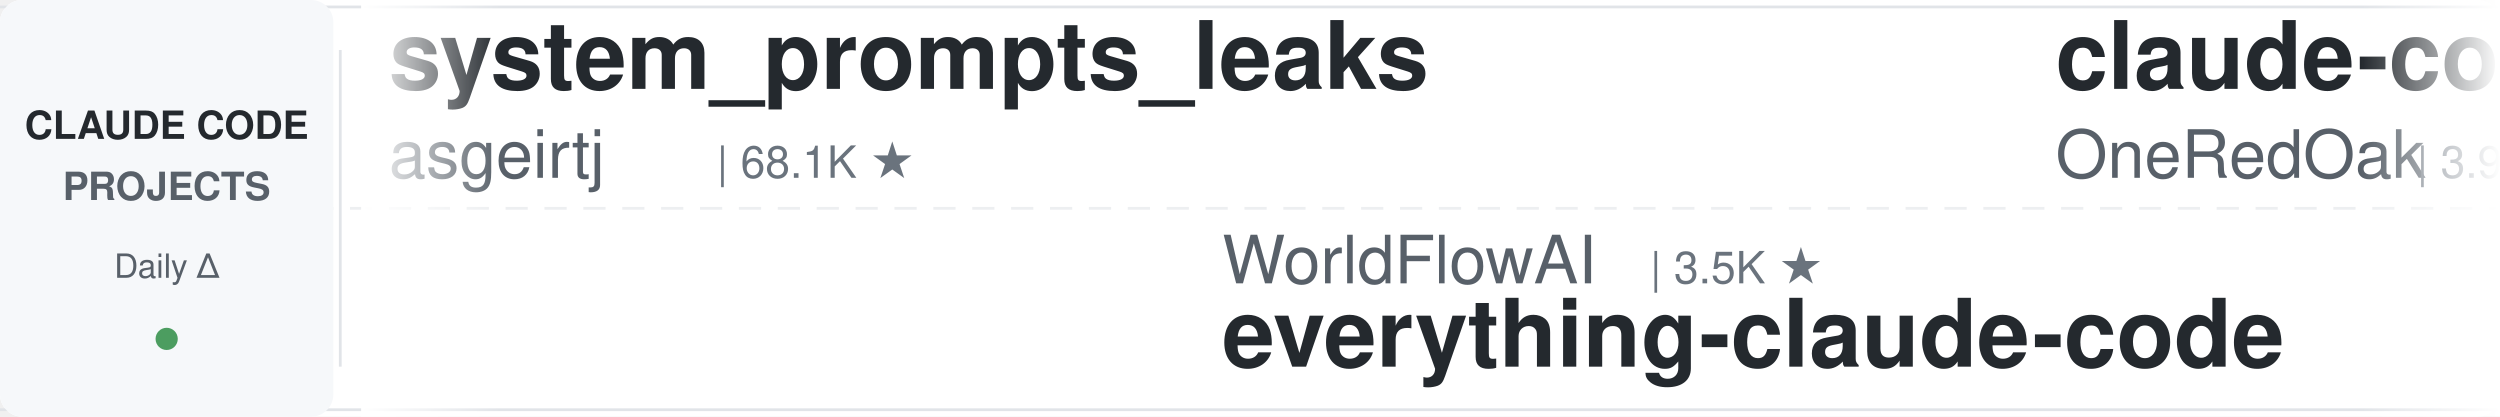
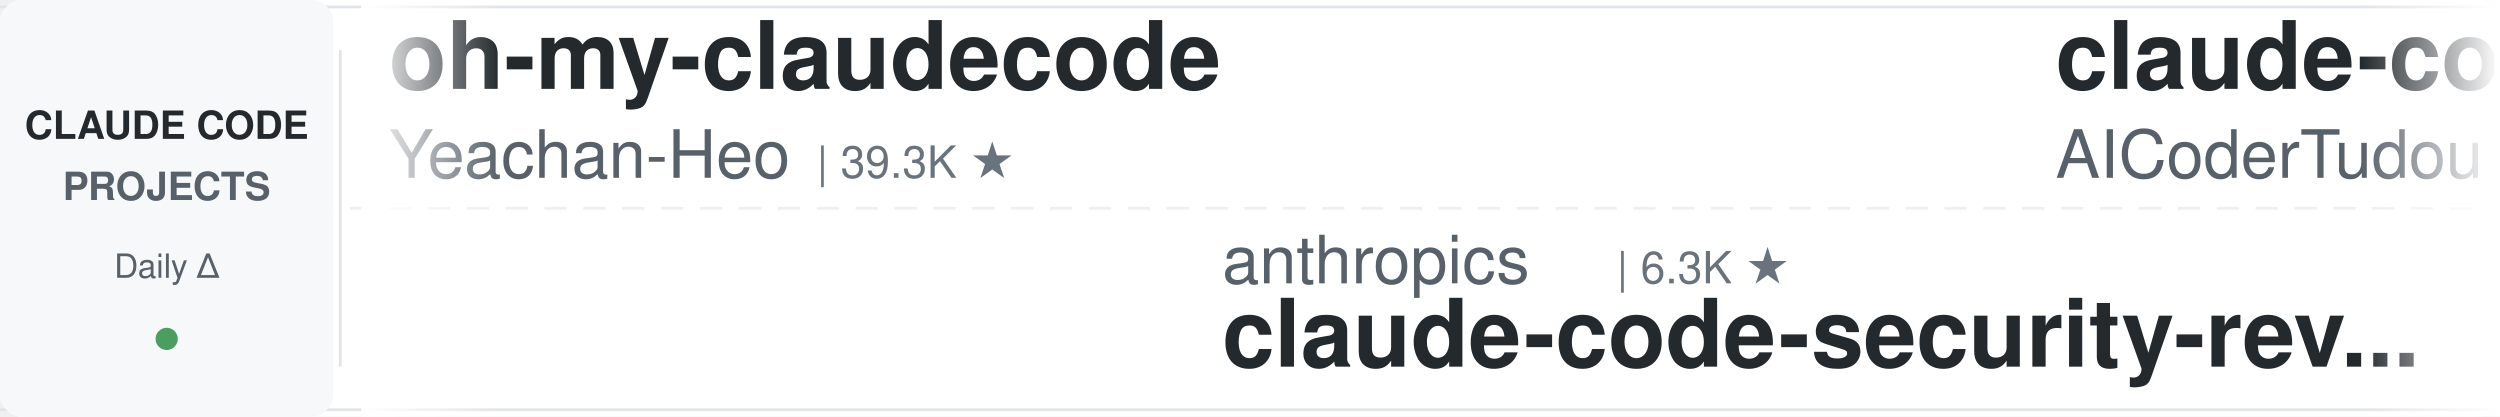
<svg xmlns="http://www.w3.org/2000/svg" width="900" height="150">
  <defs>
    <linearGradient id="leftFade" x1="0%" y1="0%" x2="100%" y2="0%">
      <stop offset="0%" style="stop-color:#ffffff;stop-opacity:1" />
      <stop offset="100%" style="stop-color:#ffffff;stop-opacity:0" />
    </linearGradient>
    <linearGradient id="rightFade" x1="0%" y1="0%" x2="100%" y2="0%">
      <stop offset="0%" style="stop-color:#ffffff;stop-opacity:0" />
      <stop offset="100%" style="stop-color:#ffffff;stop-opacity:1" />
    </linearGradient>
  </defs>
  <rect width="900" height="150" fill="#ffffff" rx="8" />
  <rect x="0" y="2" width="900" height="1" fill="#e1e4e8" />
  <rect x="0" y="147" width="900" height="1" fill="#e1e4e8" />
  <line x1="0" y1="75" x2="900" y2="75" stroke="#e1e4e8" stroke-width="1" stroke-dasharray="8 6" opacity="0.6" />
  <rect x="0" y="0" width="120" height="150" fill="#f6f8fa" rx="8" />
  <text x="60" y="50" font-family="-apple-system, BlinkMacSystemFont, 'Segoe UI', Helvetica, Arial, sans-serif" font-size="14" font-weight="600" fill="#24292e" text-anchor="middle">CLAUDE CODE</text>
  <text x="60" y="72" font-family="-apple-system, BlinkMacSystemFont, 'Segoe UI', Helvetica, Arial, sans-serif" font-size="14" font-weight="600" fill="#586069" text-anchor="middle">PROJECTS</text>
  <text x="60" y="100" font-family="-apple-system, BlinkMacSystemFont, 'Segoe UI', Helvetica, Arial, sans-serif" font-size="12" font-weight="500" fill="#586069" text-anchor="middle">Daily Δ</text>
  <circle cx="60" cy="122" r="4" fill="#22863a" opacity="0.8" />
  <rect x="122" y="18" width="1" height="114" fill="#e1e4e8" />
  <clipPath id="tickerClip">
    <rect x="130" y="0" width="770" height="150" />
  </clipPath>
  <g clip-path="url(#tickerClip)">
    <g id="tickerItems">
      <animateTransform attributeName="transform" attributeType="XML" type="translate" from="0 0" to="-3000 0" dur="54s" repeatCount="indefinite" />
      <g transform="translate(0, 0)">
-         <text x="140" y="32" font-family="-apple-system, BlinkMacSystemFont, 'Segoe UI', Helvetica, Arial, sans-serif" font-size="34" font-weight="600" fill="#24292e">system_prompts_leaks</text>
-         <text x="140" y="64" font-family="-apple-system, BlinkMacSystemFont, 'Segoe UI', Helvetica, Arial, sans-serif" font-size="24" font-weight="400" fill="#586069">asgeirtj</text>
-         <text x="258" y="64" font-family="-apple-system, BlinkMacSystemFont, 'Segoe UI', Helvetica, Arial, sans-serif" font-size="16" font-weight="500" fill="#6a737d">| 68.1K ★</text>
+         <text x="140" y="32" font-family="-apple-system, BlinkMacSystemFont, 'Segoe UI', Helvetica, Arial, sans-serif" font-size="34" font-weight="600" fill="#24292e">oh-my-claudecode</text>
+         <text x="140" y="64" font-family="-apple-system, BlinkMacSystemFont, 'Segoe UI', Helvetica, Arial, sans-serif" font-size="24" font-weight="400" fill="#586069">Yeachan-Heo</text>
+         <text x="294" y="64" font-family="-apple-system, BlinkMacSystemFont, 'Segoe UI', Helvetica, Arial, sans-serif" font-size="16" font-weight="500" fill="#6a737d">| 39.3K ★</text>
      </g>
      <g transform="translate(300, 0)">
-         <text x="140" y="102" font-family="-apple-system, BlinkMacSystemFont, 'Segoe UI', Helvetica, Arial, sans-serif" font-size="24" font-weight="400" fill="#586069">WorldFlowAI</text>
-         <text x="294" y="102" font-family="-apple-system, BlinkMacSystemFont, 'Segoe UI', Helvetica, Arial, sans-serif" font-size="16" font-weight="500" fill="#6a737d">| 3.5K ★</text>
-         <text x="140" y="132" font-family="-apple-system, BlinkMacSystemFont, 'Segoe UI', Helvetica, Arial, sans-serif" font-size="34" font-weight="600" fill="#24292e">everything-claude-code</text>
+         <text x="140" y="102" font-family="-apple-system, BlinkMacSystemFont, 'Segoe UI', Helvetica, Arial, sans-serif" font-size="24" font-weight="400" fill="#586069">anthropics</text>
+         <text x="282" y="102" font-family="-apple-system, BlinkMacSystemFont, 'Segoe UI', Helvetica, Arial, sans-serif" font-size="16" font-weight="500" fill="#6a737d">| 6.3K ★</text>
+         <text x="140" y="132" font-family="-apple-system, BlinkMacSystemFont, 'Segoe UI', Helvetica, Arial, sans-serif" font-size="34" font-weight="600" fill="#24292e">claude-code-security-rev...</text>
      </g>
      <g transform="translate(600, 0)">
-         <text x="140" y="32" font-family="-apple-system, BlinkMacSystemFont, 'Segoe UI', Helvetica, Arial, sans-serif" font-size="34" font-weight="600" fill="#24292e">claude-code-workflows</text>
-         <text x="140" y="64" font-family="-apple-system, BlinkMacSystemFont, 'Segoe UI', Helvetica, Arial, sans-serif" font-size="24" font-weight="400" fill="#586069">OneRedOak</text>
-         <text x="270" y="64" font-family="-apple-system, BlinkMacSystemFont, 'Segoe UI', Helvetica, Arial, sans-serif" font-size="16" font-weight="500" fill="#6a737d">| 3.9K ★</text>
+         <text x="140" y="32" font-family="-apple-system, BlinkMacSystemFont, 'Segoe UI', Helvetica, Arial, sans-serif" font-size="34" font-weight="600" fill="#24292e">claude-code-tudou</text>
+         <text x="140" y="64" font-family="-apple-system, BlinkMacSystemFont, 'Segoe UI', Helvetica, Arial, sans-serif" font-size="24" font-weight="400" fill="#586069">AICoderTudou</text>
+         <text x="306" y="64" font-family="-apple-system, BlinkMacSystemFont, 'Segoe UI', Helvetica, Arial, sans-serif" font-size="16" font-weight="500" fill="#6a737d">| 494 ★</text>
      </g>
      <g transform="translate(900, 0)">
-         <text x="140" y="102" font-family="-apple-system, BlinkMacSystemFont, 'Segoe UI', Helvetica, Arial, sans-serif" font-size="24" font-weight="400" fill="#586069">feiskyer</text>
-         <text x="258" y="102" font-family="-apple-system, BlinkMacSystemFont, 'Segoe UI', Helvetica, Arial, sans-serif" font-size="16" font-weight="500" fill="#6a737d">| 1.7K ★</text>
-         <text x="140" y="132" font-family="-apple-system, BlinkMacSystemFont, 'Segoe UI', Helvetica, Arial, sans-serif" font-size="34" font-weight="600" fill="#24292e">claude-code-settings</text>
+         <text x="140" y="102" font-family="-apple-system, BlinkMacSystemFont, 'Segoe UI', Helvetica, Arial, sans-serif" font-size="24" font-weight="400" fill="#586069">liuup</text>
+         <text x="222" y="102" font-family="-apple-system, BlinkMacSystemFont, 'Segoe UI', Helvetica, Arial, sans-serif" font-size="16" font-weight="500" fill="#6a737d">| 3.9K ★</text>
+         <text x="140" y="132" font-family="-apple-system, BlinkMacSystemFont, 'Segoe UI', Helvetica, Arial, sans-serif" font-size="34" font-weight="600" fill="#24292e">claude-code-analysis</text>
      </g>
      <g transform="translate(1200, 0)">
-         <text x="140" y="32" font-family="-apple-system, BlinkMacSystemFont, 'Segoe UI', Helvetica, Arial, sans-serif" font-size="34" font-weight="600" fill="#24292e">free-claude-code</text>
-         <text x="140" y="64" font-family="-apple-system, BlinkMacSystemFont, 'Segoe UI', Helvetica, Arial, sans-serif" font-size="24" font-weight="400" fill="#586069">Alishahryar1</text>
-         <text x="306" y="64" font-family="-apple-system, BlinkMacSystemFont, 'Segoe UI', Helvetica, Arial, sans-serif" font-size="16" font-weight="500" fill="#6a737d">| 55.7K ★</text>
+         <text x="140" y="32" font-family="-apple-system, BlinkMacSystemFont, 'Segoe UI', Helvetica, Arial, sans-serif" font-size="34" font-weight="600" fill="#24292e">claude-code-harness</text>
+         <text x="140" y="64" font-family="-apple-system, BlinkMacSystemFont, 'Segoe UI', Helvetica, Arial, sans-serif" font-size="24" font-weight="400" fill="#586069">Chachamaru127</text>
+         <text x="318" y="64" font-family="-apple-system, BlinkMacSystemFont, 'Segoe UI', Helvetica, Arial, sans-serif" font-size="16" font-weight="500" fill="#6a737d">| 3.1K ★</text>
      </g>
      <g transform="translate(1500, 0)">
-         <text x="140" y="102" font-family="-apple-system, BlinkMacSystemFont, 'Segoe UI', Helvetica, Arial, sans-serif" font-size="24" font-weight="400" fill="#586069">shanraisshan</text>
-         <text x="306" y="102" font-family="-apple-system, BlinkMacSystemFont, 'Segoe UI', Helvetica, Arial, sans-serif" font-size="16" font-weight="500" fill="#6a737d">| 66.2K ★</text>
-         <text x="140" y="132" font-family="-apple-system, BlinkMacSystemFont, 'Segoe UI', Helvetica, Arial, sans-serif" font-size="34" font-weight="600" fill="#24292e">claude-code-best-practic...</text>
+         <text x="140" y="102" font-family="-apple-system, BlinkMacSystemFont, 'Segoe UI', Helvetica, Arial, sans-serif" font-size="24" font-weight="400" fill="#586069">1rgs</text>
+         <text x="210" y="102" font-family="-apple-system, BlinkMacSystemFont, 'Segoe UI', Helvetica, Arial, sans-serif" font-size="16" font-weight="500" fill="#6a737d">| 3.7K ★</text>
+         <text x="140" y="132" font-family="-apple-system, BlinkMacSystemFont, 'Segoe UI', Helvetica, Arial, sans-serif" font-size="34" font-weight="600" fill="#24292e">claude-code-proxy</text>
      </g>
      <g transform="translate(1800, 0)">
        <text x="140" y="32" font-family="-apple-system, BlinkMacSystemFont, 'Segoe UI', Helvetica, Arial, sans-serif" font-size="34" font-weight="600" fill="#24292e">claude-code-guide</text>
        <text x="140" y="64" font-family="-apple-system, BlinkMacSystemFont, 'Segoe UI', Helvetica, Arial, sans-serif" font-size="24" font-weight="400" fill="#586069">Cranot</text>
        <text x="234" y="64" font-family="-apple-system, BlinkMacSystemFont, 'Segoe UI', Helvetica, Arial, sans-serif" font-size="16" font-weight="500" fill="#6a737d">| 2.9K ★</text>
      </g>
      <g transform="translate(2100, 0)">
-         <text x="140" y="102" font-family="-apple-system, BlinkMacSystemFont, 'Segoe UI', Helvetica, Arial, sans-serif" font-size="24" font-weight="400" fill="#586069">VoltAgent</text>
-         <text x="270" y="102" font-family="-apple-system, BlinkMacSystemFont, 'Segoe UI', Helvetica, Arial, sans-serif" font-size="16" font-weight="500" fill="#6a737d">| 25.3K ★</text>
-         <text x="140" y="132" font-family="-apple-system, BlinkMacSystemFont, 'Segoe UI', Helvetica, Arial, sans-serif" font-size="34" font-weight="600" fill="#24292e">awesome-claude-code-suba...</text>
+         <text x="140" y="102" font-family="-apple-system, BlinkMacSystemFont, 'Segoe UI', Helvetica, Arial, sans-serif" font-size="24" font-weight="400" fill="#586069">asgeirtj</text>
+         <text x="258" y="102" font-family="-apple-system, BlinkMacSystemFont, 'Segoe UI', Helvetica, Arial, sans-serif" font-size="16" font-weight="500" fill="#6a737d">| 68.1K ★</text>
+         <text x="140" y="132" font-family="-apple-system, BlinkMacSystemFont, 'Segoe UI', Helvetica, Arial, sans-serif" font-size="34" font-weight="600" fill="#24292e">system_prompts_leaks</text>
      </g>
      <g transform="translate(2400, 0)">
-         <text x="140" y="32" font-family="-apple-system, BlinkMacSystemFont, 'Segoe UI', Helvetica, Arial, sans-serif" font-size="34" font-weight="600" fill="#24292e">claude-code-spec-workflo...</text>
-         <text x="140" y="64" font-family="-apple-system, BlinkMacSystemFont, 'Segoe UI', Helvetica, Arial, sans-serif" font-size="24" font-weight="400" fill="#586069">Pimzino</text>
-         <text x="246" y="64" font-family="-apple-system, BlinkMacSystemFont, 'Segoe UI', Helvetica, Arial, sans-serif" font-size="16" font-weight="500" fill="#6a737d">| 3.9K ★</text>
+         <text x="140" y="32" font-family="-apple-system, BlinkMacSystemFont, 'Segoe UI', Helvetica, Arial, sans-serif" font-size="34" font-weight="600" fill="#24292e">claude-code-my-workflow</text>
+         <text x="140" y="64" font-family="-apple-system, BlinkMacSystemFont, 'Segoe UI', Helvetica, Arial, sans-serif" font-size="24" font-weight="400" fill="#586069">pedrohcgs</text>
+         <text x="270" y="64" font-family="-apple-system, BlinkMacSystemFont, 'Segoe UI', Helvetica, Arial, sans-serif" font-size="16" font-weight="500" fill="#6a737d">| 1.6K ★</text>
      </g>
      <g transform="translate(2700, 0)">
-         <text x="140" y="102" font-family="-apple-system, BlinkMacSystemFont, 'Segoe UI', Helvetica, Arial, sans-serif" font-size="24" font-weight="400" fill="#586069">digitalsamba</text>
-         <text x="306" y="102" font-family="-apple-system, BlinkMacSystemFont, 'Segoe UI', Helvetica, Arial, sans-serif" font-size="16" font-weight="500" fill="#6a737d">| 2.1K ★</text>
-         <text x="140" y="132" font-family="-apple-system, BlinkMacSystemFont, 'Segoe UI', Helvetica, Arial, sans-serif" font-size="34" font-weight="600" fill="#24292e">claude-code-video-toolki...</text>
-       </g>
-       <g transform="translate(3000, 0)">
-         <text x="140" y="32" font-family="-apple-system, BlinkMacSystemFont, 'Segoe UI', Helvetica, Arial, sans-serif" font-size="34" font-weight="600" fill="#24292e">system_prompts_leaks</text>
-         <text x="140" y="64" font-family="-apple-system, BlinkMacSystemFont, 'Segoe UI', Helvetica, Arial, sans-serif" font-size="24" font-weight="400" fill="#586069">asgeirtj</text>
-         <text x="258" y="64" font-family="-apple-system, BlinkMacSystemFont, 'Segoe UI', Helvetica, Arial, sans-serif" font-size="16" font-weight="500" fill="#6a737d">| 68.1K ★</text>
-       </g>
-       <g transform="translate(3300, 0)">
        <text x="140" y="102" font-family="-apple-system, BlinkMacSystemFont, 'Segoe UI', Helvetica, Arial, sans-serif" font-size="24" font-weight="400" fill="#586069">WorldFlowAI</text>
        <text x="294" y="102" font-family="-apple-system, BlinkMacSystemFont, 'Segoe UI', Helvetica, Arial, sans-serif" font-size="16" font-weight="500" fill="#6a737d">| 3.5K ★</text>
        <text x="140" y="132" font-family="-apple-system, BlinkMacSystemFont, 'Segoe UI', Helvetica, Arial, sans-serif" font-size="34" font-weight="600" fill="#24292e">everything-claude-code</text>
      </g>
+       <g transform="translate(3000, 0)">
+         <text x="140" y="32" font-family="-apple-system, BlinkMacSystemFont, 'Segoe UI', Helvetica, Arial, sans-serif" font-size="34" font-weight="600" fill="#24292e">oh-my-claudecode</text>
+         <text x="140" y="64" font-family="-apple-system, BlinkMacSystemFont, 'Segoe UI', Helvetica, Arial, sans-serif" font-size="24" font-weight="400" fill="#586069">Yeachan-Heo</text>
+         <text x="294" y="64" font-family="-apple-system, BlinkMacSystemFont, 'Segoe UI', Helvetica, Arial, sans-serif" font-size="16" font-weight="500" fill="#6a737d">| 39.3K ★</text>
+       </g>
+       <g transform="translate(3300, 0)">
+         <text x="140" y="102" font-family="-apple-system, BlinkMacSystemFont, 'Segoe UI', Helvetica, Arial, sans-serif" font-size="24" font-weight="400" fill="#586069">anthropics</text>
+         <text x="282" y="102" font-family="-apple-system, BlinkMacSystemFont, 'Segoe UI', Helvetica, Arial, sans-serif" font-size="16" font-weight="500" fill="#6a737d">| 6.3K ★</text>
+         <text x="140" y="132" font-family="-apple-system, BlinkMacSystemFont, 'Segoe UI', Helvetica, Arial, sans-serif" font-size="34" font-weight="600" fill="#24292e">claude-code-security-rev...</text>
+       </g>
      <g transform="translate(3600, 0)">
-         <text x="140" y="32" font-family="-apple-system, BlinkMacSystemFont, 'Segoe UI', Helvetica, Arial, sans-serif" font-size="34" font-weight="600" fill="#24292e">claude-code-workflows</text>
-         <text x="140" y="64" font-family="-apple-system, BlinkMacSystemFont, 'Segoe UI', Helvetica, Arial, sans-serif" font-size="24" font-weight="400" fill="#586069">OneRedOak</text>
-         <text x="270" y="64" font-family="-apple-system, BlinkMacSystemFont, 'Segoe UI', Helvetica, Arial, sans-serif" font-size="16" font-weight="500" fill="#6a737d">| 3.9K ★</text>
+         <text x="140" y="32" font-family="-apple-system, BlinkMacSystemFont, 'Segoe UI', Helvetica, Arial, sans-serif" font-size="34" font-weight="600" fill="#24292e">claude-code-tudou</text>
+         <text x="140" y="64" font-family="-apple-system, BlinkMacSystemFont, 'Segoe UI', Helvetica, Arial, sans-serif" font-size="24" font-weight="400" fill="#586069">AICoderTudou</text>
+         <text x="306" y="64" font-family="-apple-system, BlinkMacSystemFont, 'Segoe UI', Helvetica, Arial, sans-serif" font-size="16" font-weight="500" fill="#6a737d">| 494 ★</text>
      </g>
      <g transform="translate(3900, 0)">
-         <text x="140" y="102" font-family="-apple-system, BlinkMacSystemFont, 'Segoe UI', Helvetica, Arial, sans-serif" font-size="24" font-weight="400" fill="#586069">feiskyer</text>
-         <text x="258" y="102" font-family="-apple-system, BlinkMacSystemFont, 'Segoe UI', Helvetica, Arial, sans-serif" font-size="16" font-weight="500" fill="#6a737d">| 1.7K ★</text>
-         <text x="140" y="132" font-family="-apple-system, BlinkMacSystemFont, 'Segoe UI', Helvetica, Arial, sans-serif" font-size="34" font-weight="600" fill="#24292e">claude-code-settings</text>
+         <text x="140" y="102" font-family="-apple-system, BlinkMacSystemFont, 'Segoe UI', Helvetica, Arial, sans-serif" font-size="24" font-weight="400" fill="#586069">liuup</text>
+         <text x="222" y="102" font-family="-apple-system, BlinkMacSystemFont, 'Segoe UI', Helvetica, Arial, sans-serif" font-size="16" font-weight="500" fill="#6a737d">| 3.9K ★</text>
+         <text x="140" y="132" font-family="-apple-system, BlinkMacSystemFont, 'Segoe UI', Helvetica, Arial, sans-serif" font-size="34" font-weight="600" fill="#24292e">claude-code-analysis</text>
      </g>
    </g>
  </g>
  <rect x="130" y="0" width="50" height="150" fill="url(#leftFade)" />
  <rect x="850" y="0" width="50" height="150" fill="url(#rightFade)" />
</svg>
